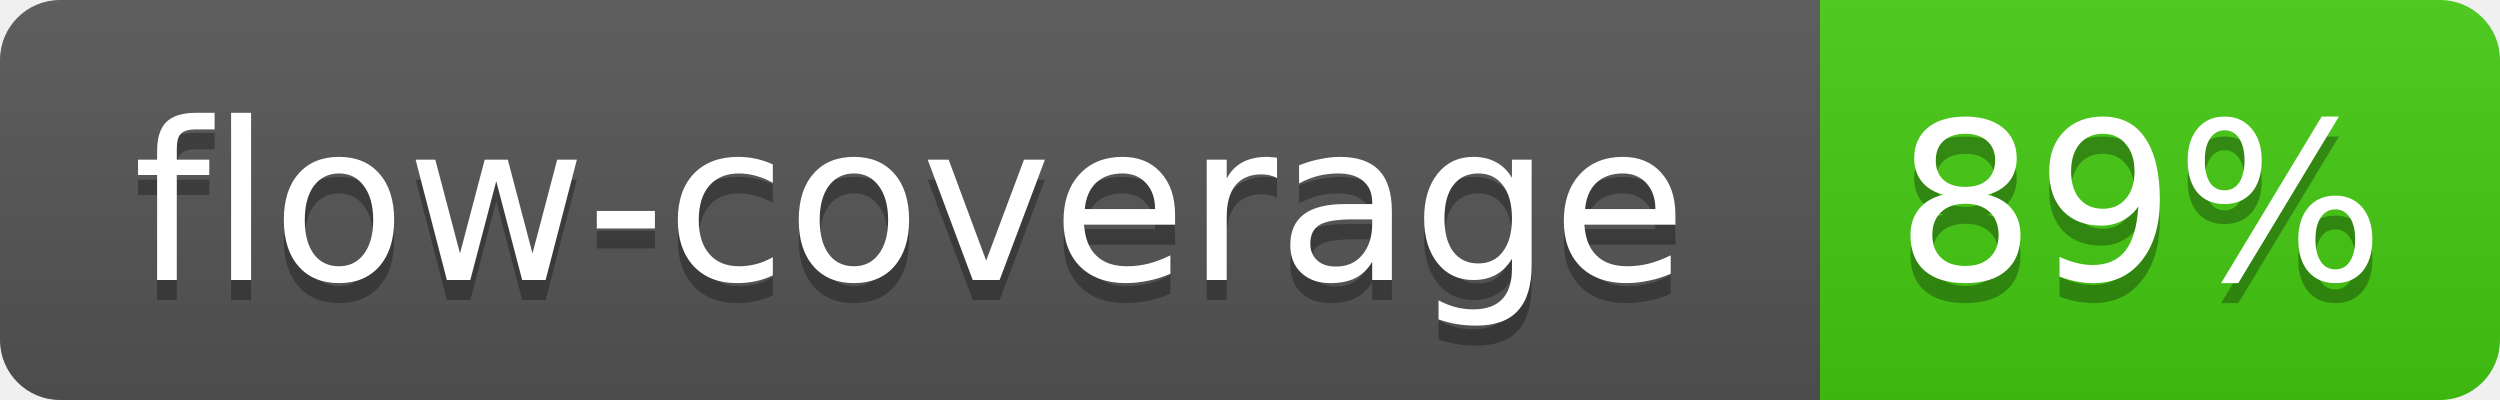
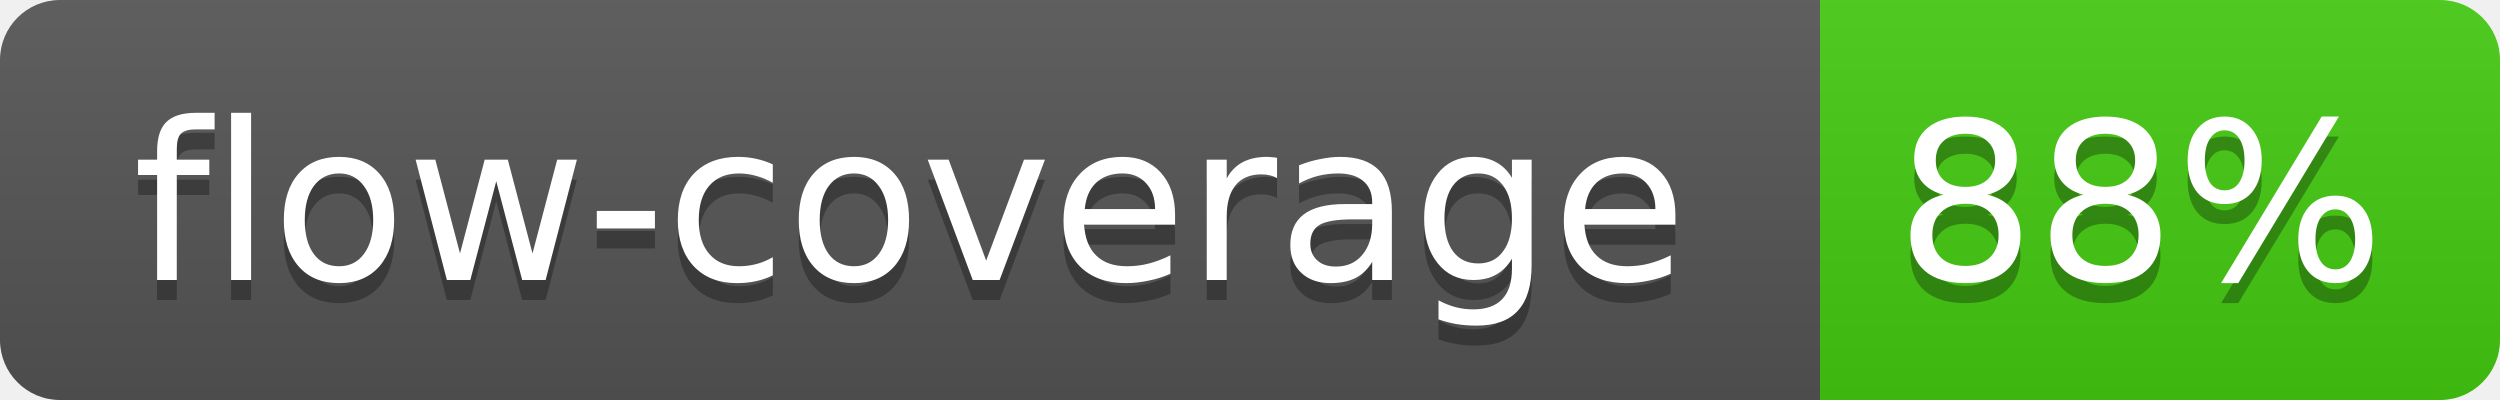
<svg xmlns="http://www.w3.org/2000/svg" width="125" height="20">
  <linearGradient id="b" x2="0" y2="100%">
    <stop offset="0" stop-color="#bbb" stop-opacity=".1" />
    <stop offset="1" stop-opacity=".1" />
  </linearGradient>
  <mask id="a">
    <rect width="125" height="20" rx="3" fill="#fff" />
  </mask>
  <g mask="url(#a)">
    <path fill="#555" d="M0 0h91v20H0z" />
    <path fill="#4C1" d="M91 0h34v20H91z" />
    <path fill="url(#b)" d="M0 0h125v20H0z" />
  </g>
  <g fill="#fff" text-anchor="middle" font-family="Verdana,DejaVu Sans,Geneva,sans-serif" font-size="11">
    <text x="45.5" y="15" fill="#010101" fill-opacity=".3">flow-coverage</text>
    <text x="45.5" y="14">flow-coverage</text>
-     <text x="107" y="15" fill="#010101" fill-opacity=".3">89%</text>
-     <text x="107" y="14">89%</text>
+     <text x="107" y="15" fill="#010101" fill-opacity=".3">88%</text>
+     <text x="107" y="14">88%</text>
  </g>
</svg>
